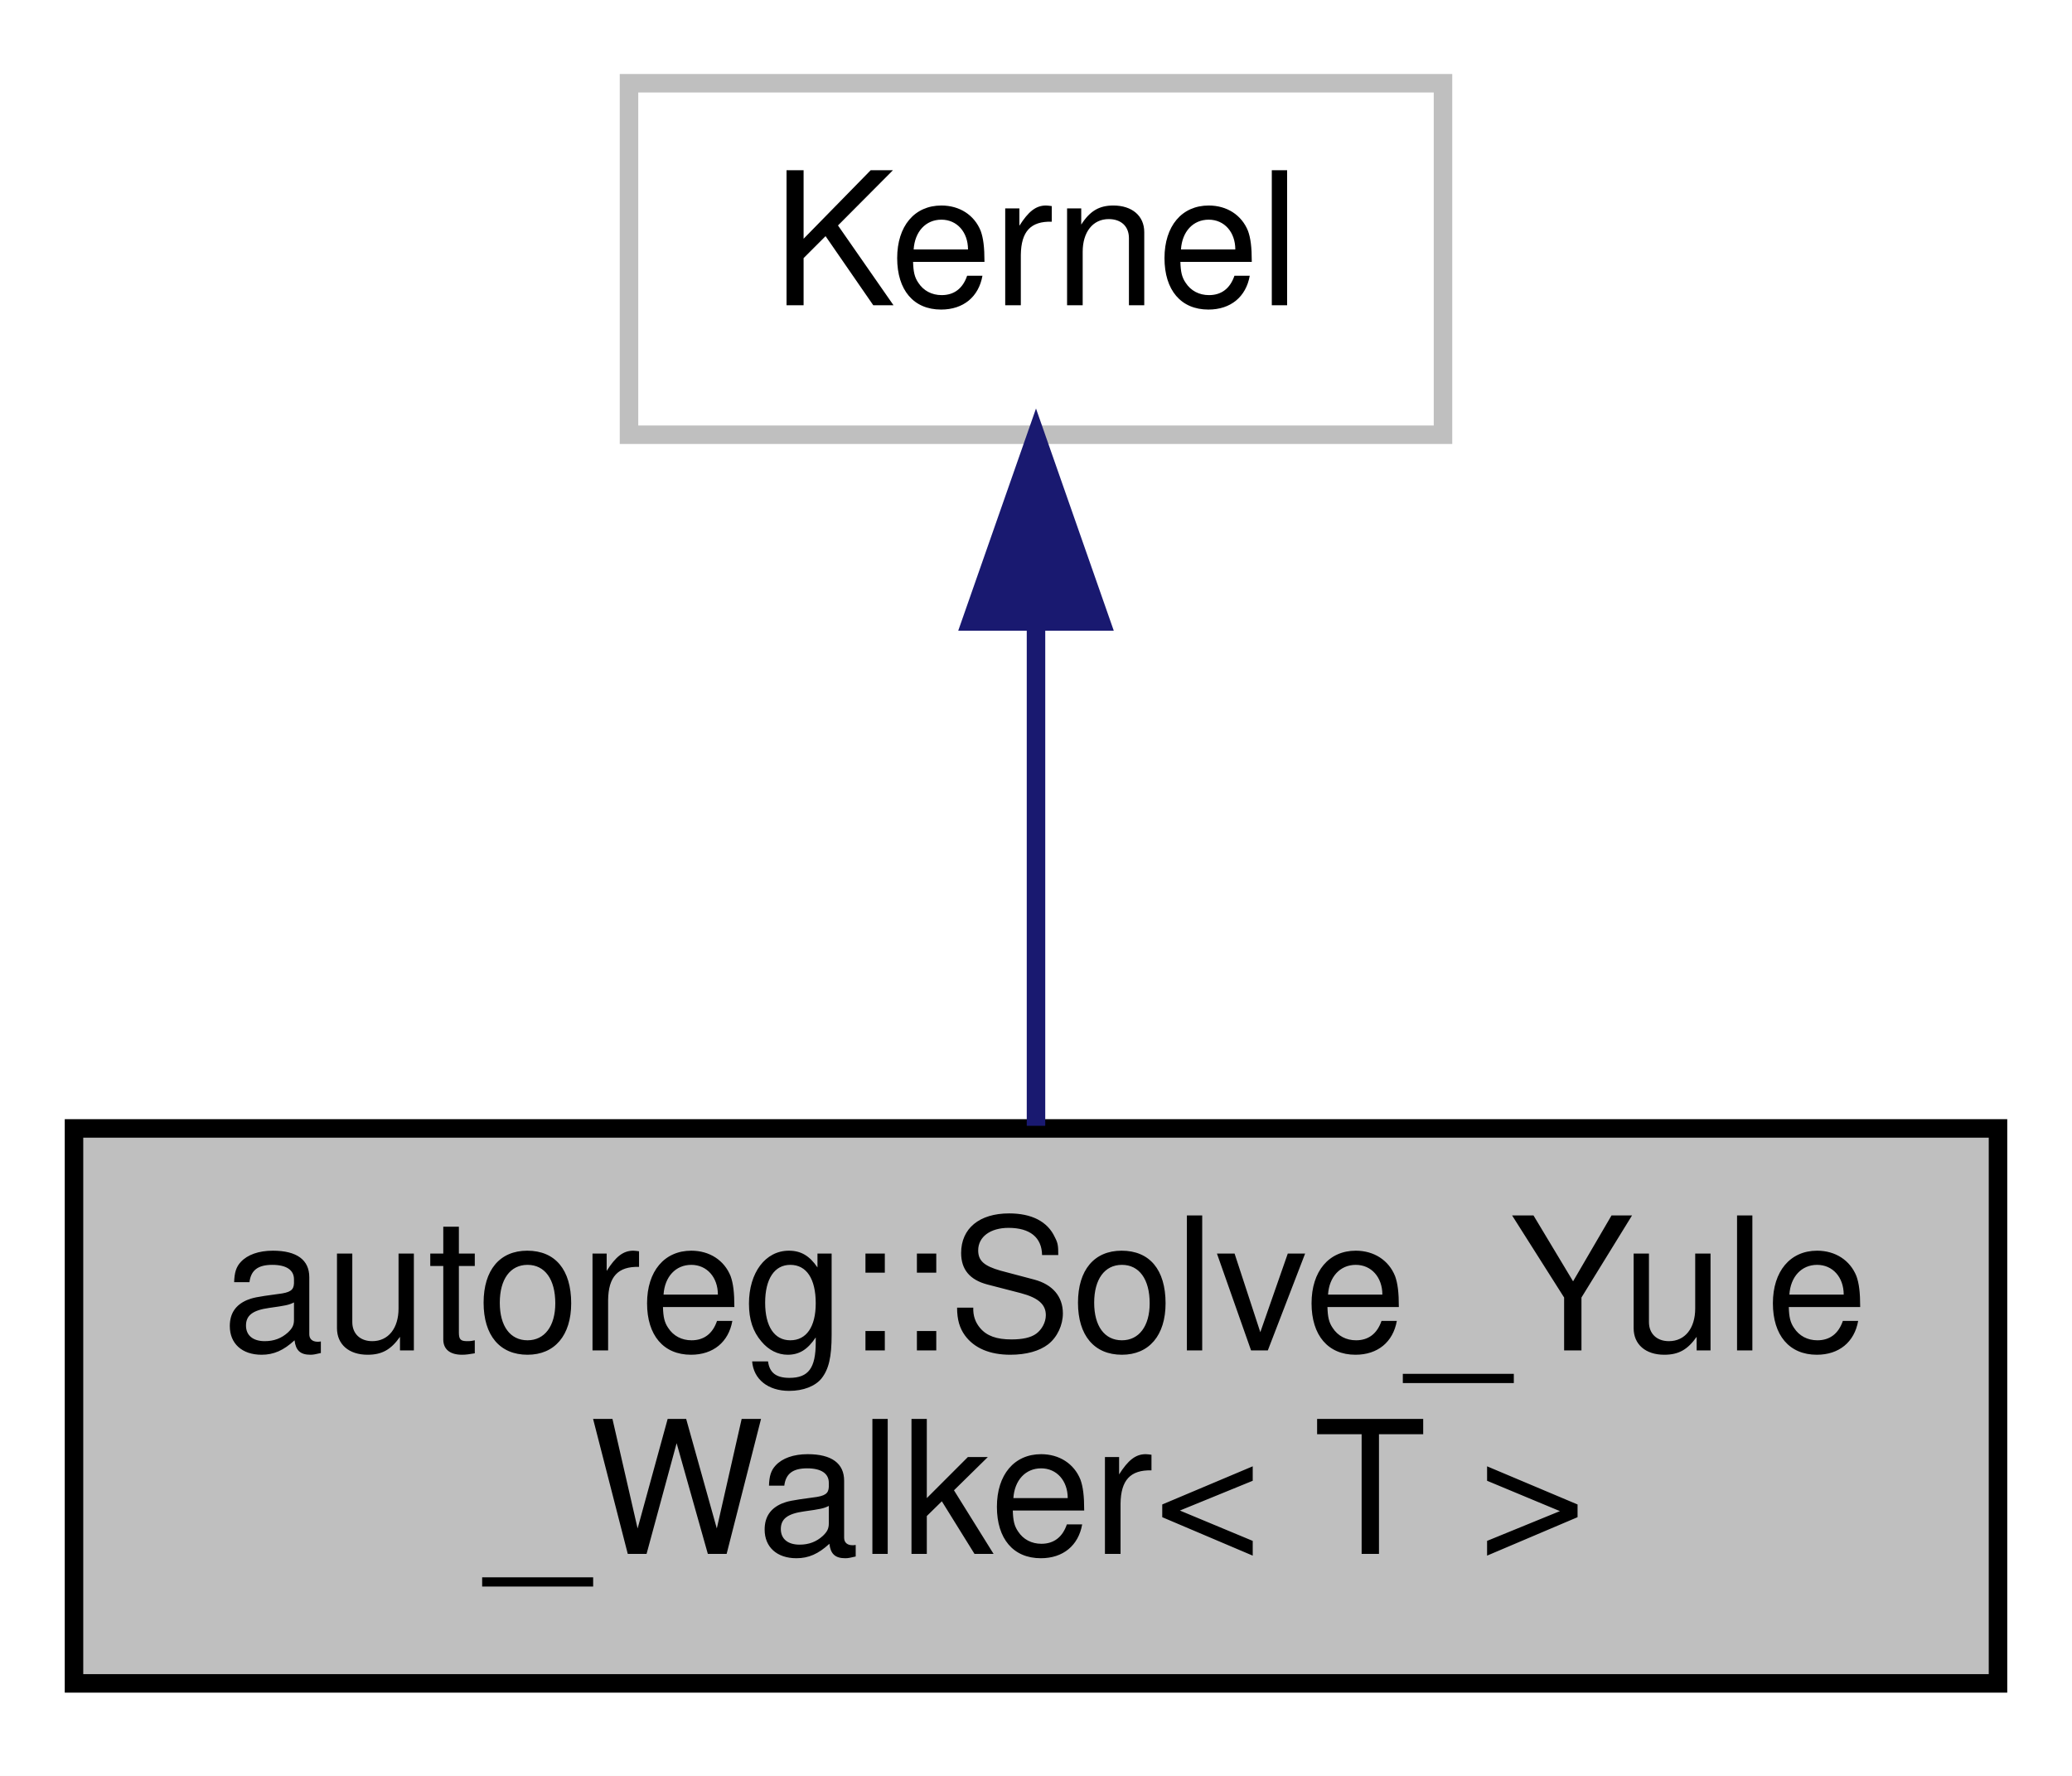
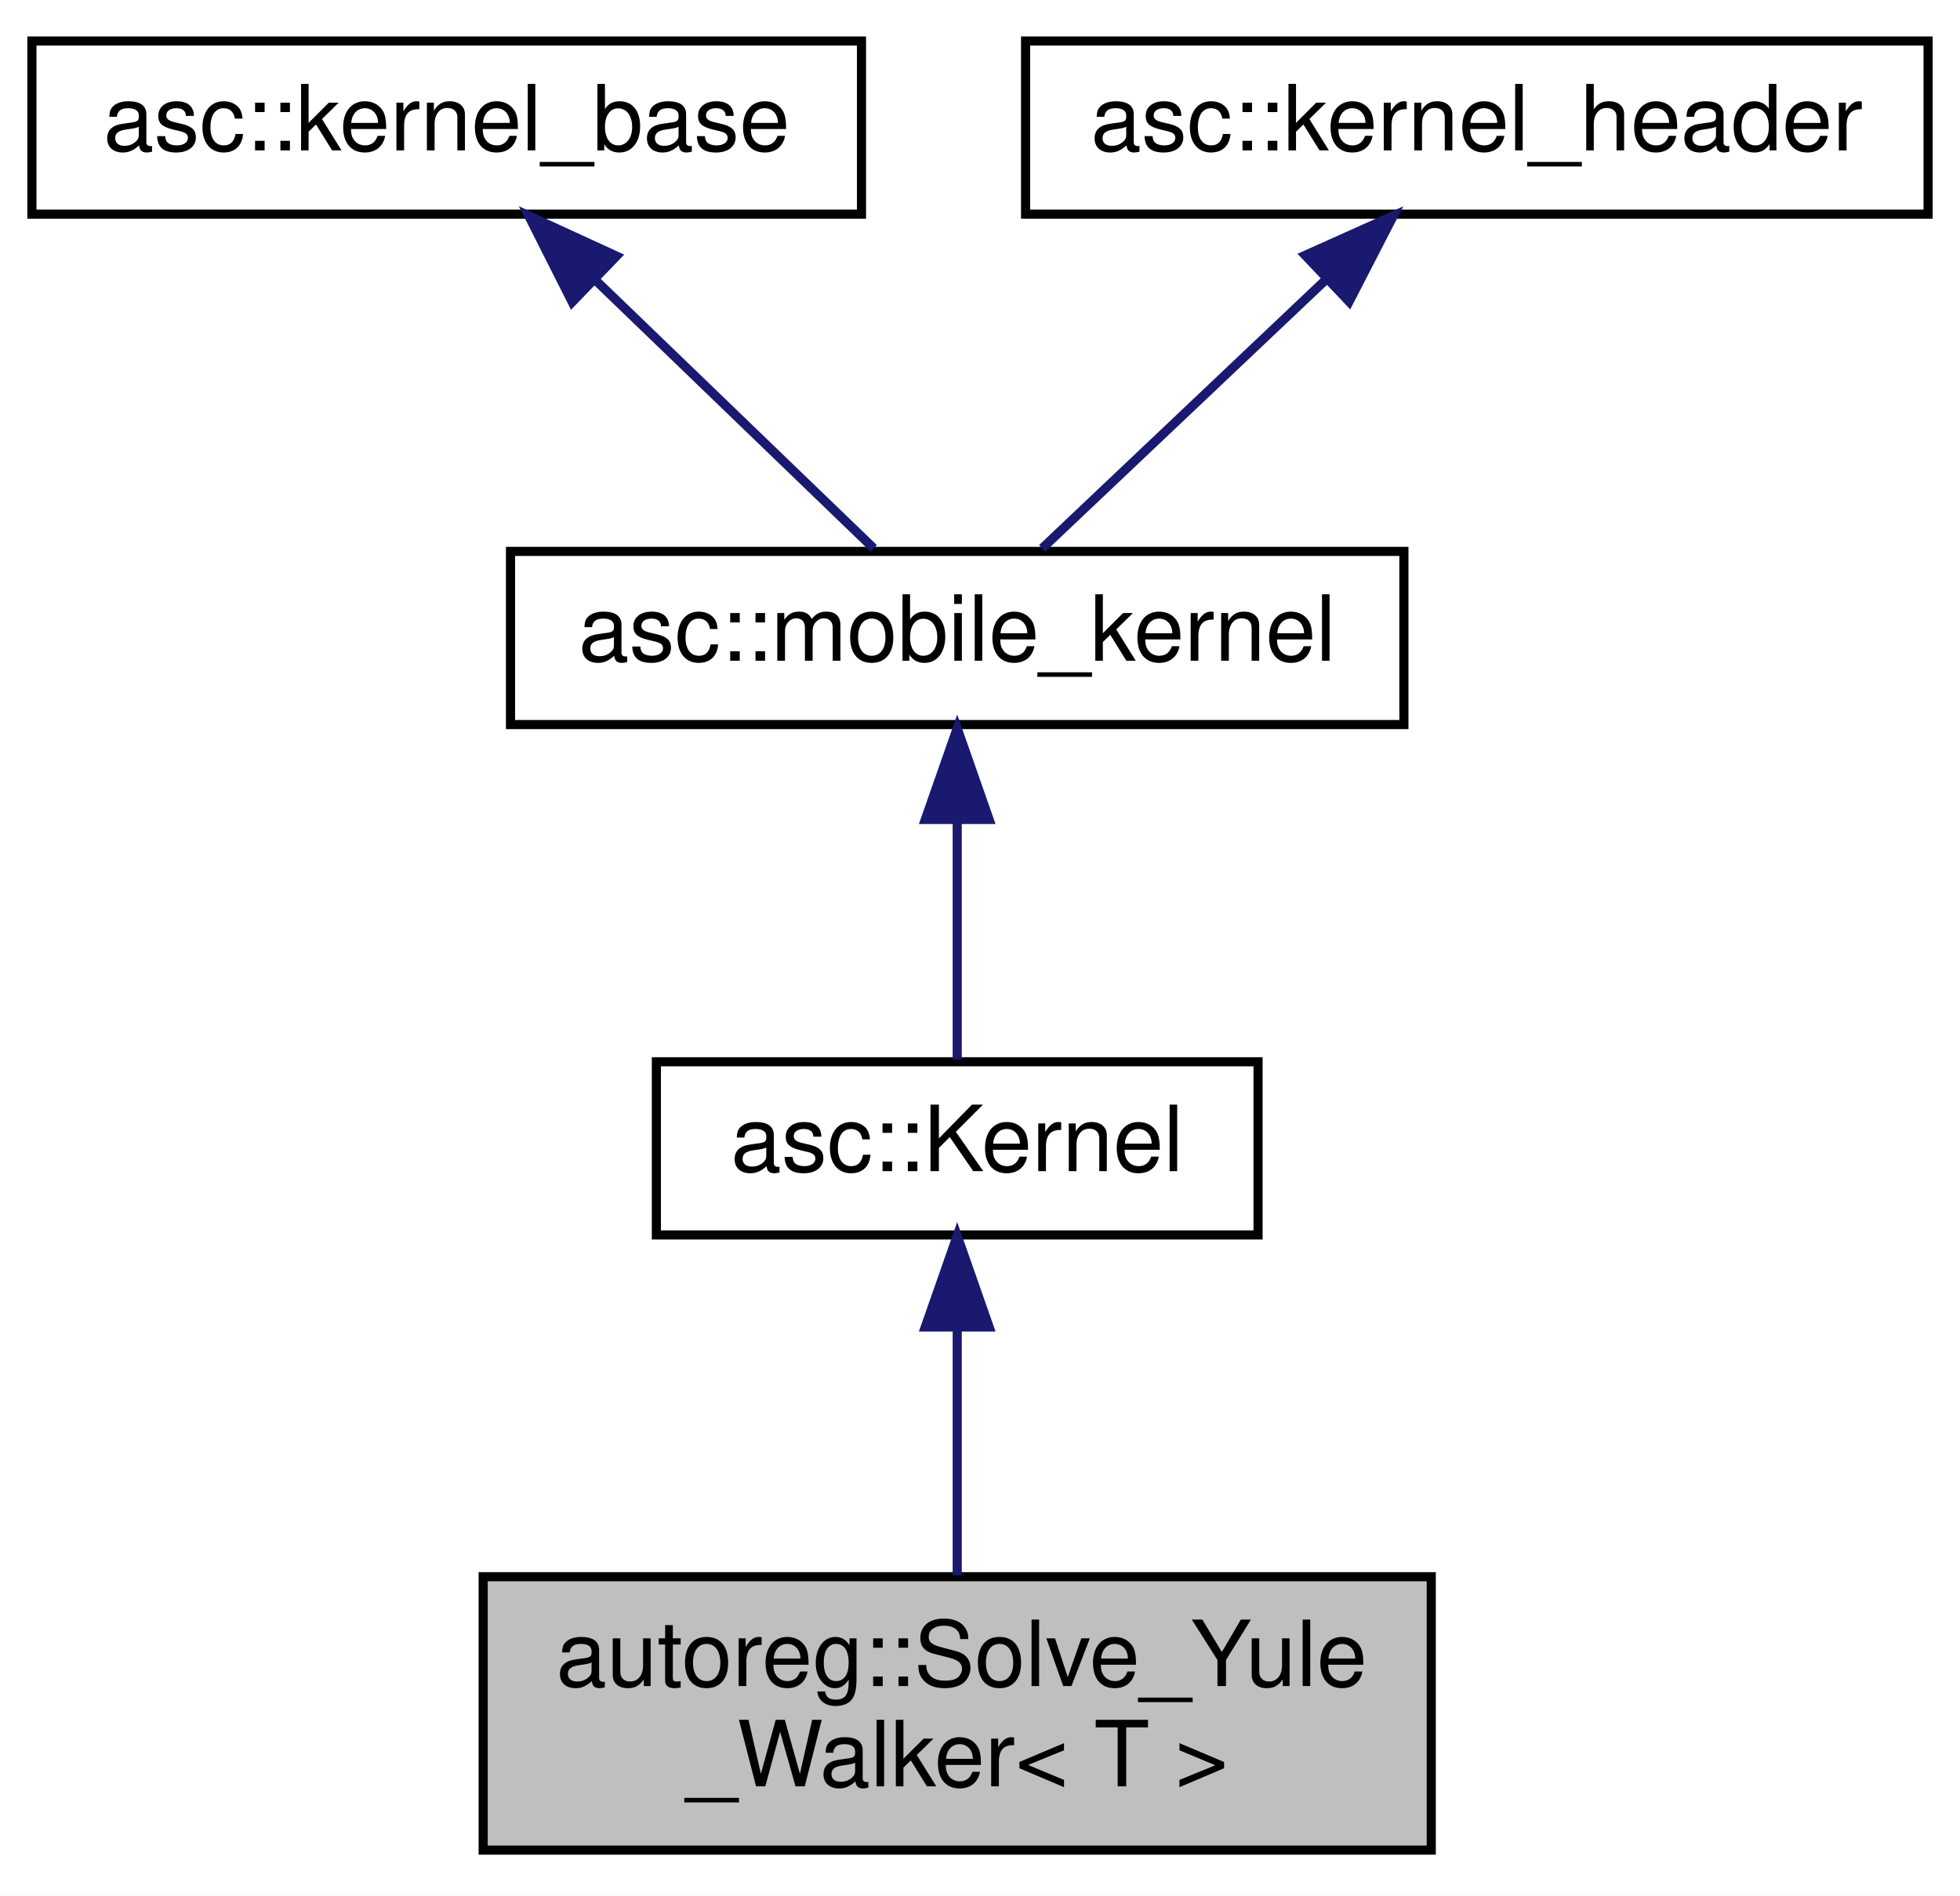
- <svg xmlns="http://www.w3.org/2000/svg" width="112pt" height="96pt" viewBox="0.00 0.00 112.00 96.00">
-   <g id="graph0" class="graph" transform="scale(1 1) rotate(0) translate(4 92)">
-     <polygon fill="white" stroke="none" points="-4,4 -4,-92 108,-92 108,4 -4,4" />
+ <svg xmlns="http://www.w3.org/2000/svg" xmlns:xlink="http://www.w3.org/1999/xlink" width="215pt" height="208pt" viewBox="0.00 0.00 215.00 208.00">
+   <g id="graph0" class="graph" transform="scale(1 1) rotate(0) translate(4 204)">
+     <polygon fill="white" stroke="none" points="-4,4 -4,-204 211,-204 211,4 -4,4" />
    <g id="node1" class="node">
-       <polygon fill="#bfbfbf" stroke="black" points="0,-1 0,-31 104,-31 104,-1 0,-1" />
-       <text text-anchor="start" x="8" y="-19" font-family="Helvetica,sans-Serif" font-size="10.00">autoreg::Solve_Yule</text>
-       <text text-anchor="middle" x="52" y="-8" font-family="Helvetica,sans-Serif" font-size="10.00">_Walker&lt; T &gt;</text>
+       <polygon fill="#bfbfbf" stroke="black" points="49,-1 49,-31 153,-31 153,-1 49,-1" />
+       <text text-anchor="start" x="57" y="-19" font-family="Helvetica,sans-Serif" font-size="10.00">autoreg::Solve_Yule</text>
+       <text text-anchor="middle" x="101" y="-8" font-family="Helvetica,sans-Serif" font-size="10.00">_Walker&lt; T &gt;</text>
    </g>
    <g id="node2" class="node">
-       <polygon fill="white" stroke="#bfbfbf" points="30,-68.5 30,-87.5 74,-87.5 74,-68.5 30,-68.5" />
-       <text text-anchor="middle" x="52" y="-75.5" font-family="Helvetica,sans-Serif" font-size="10.00">Kernel</text>
+       <g id="a_node2">
+         <a xlink:href="structasc_1_1Kernel.html" target="_top" xlink:title="asc::Kernel">
+           <polygon fill="white" stroke="black" points="68,-68.5 68,-87.5 134,-87.5 134,-68.5 68,-68.5" />
+           <text text-anchor="middle" x="101" y="-75.5" font-family="Helvetica,sans-Serif" font-size="10.00">asc::Kernel</text>
+         </a>
+       </g>
    </g>
    <g id="edge1" class="edge">
-       <path fill="none" stroke="midnightblue" d="M52,-58.371C52,-49.585 52,-39.272 52,-31.141" />
-       <polygon fill="midnightblue" stroke="midnightblue" points="48.5,-58.403 52,-68.403 55.5,-58.404 48.5,-58.403" />
+       <path fill="none" stroke="midnightblue" d="M101,-58.371C101,-49.585 101,-39.272 101,-31.141" />
+       <polygon fill="midnightblue" stroke="midnightblue" points="97.5,-58.403 101,-68.403 104.5,-58.404 97.5,-58.403" />
+     </g>
+     <g id="node3" class="node">
+       <g id="a_node3">
+         <a xlink:href="classasc_1_1mobile__kernel.html" target="_top" xlink:title="asc::mobile_kernel">
+           <polygon fill="white" stroke="black" points="52,-124.5 52,-143.5 150,-143.5 150,-124.5 52,-124.5" />
+           <text text-anchor="middle" x="101" y="-131.5" font-family="Helvetica,sans-Serif" font-size="10.00">asc::mobile_kernel</text>
+         </a>
+       </g>
+     </g>
+     <g id="edge2" class="edge">
+       <path fill="none" stroke="midnightblue" d="M101,-113.805C101,-104.91 101,-94.78 101,-87.751" />
+       <polygon fill="midnightblue" stroke="midnightblue" points="97.5,-114.083 101,-124.083 104.5,-114.083 97.5,-114.083" />
+     </g>
+     <g id="node4" class="node">
+       <g id="a_node4">
+         <a xlink:href="classasc_1_1kernel__base.html" target="_top" xlink:title="asc::kernel_base">
+           <polygon fill="white" stroke="black" points="-0.5,-180.5 -0.5,-199.5 90.5,-199.5 90.5,-180.5 -0.5,-180.5" />
+           <text text-anchor="middle" x="45" y="-187.5" font-family="Helvetica,sans-Serif" font-size="10.00">asc::kernel_base</text>
+         </a>
+       </g>
+     </g>
+     <g id="edge3" class="edge">
+       <path fill="none" stroke="midnightblue" d="M61.33,-173.253C71.265,-163.673 83.588,-151.791 91.839,-143.834" />
+       <polygon fill="midnightblue" stroke="midnightblue" points="58.766,-170.863 53.997,-180.324 63.625,-175.902 58.766,-170.863" />
+     </g>
+     <g id="node5" class="node">
+       <g id="a_node5">
+         <a xlink:href="classasc_1_1kernel__header.html" target="_top" xlink:title="asc::kernel_header">
+           <polygon fill="white" stroke="black" points="108.5,-180.5 108.5,-199.5 207.5,-199.5 207.5,-180.5 108.5,-180.5" />
+           <text text-anchor="middle" x="158" y="-187.5" font-family="Helvetica,sans-Serif" font-size="10.00">asc::kernel_header</text>
+         </a>
+       </g>
+     </g>
+     <g id="edge4" class="edge">
+       <path fill="none" stroke="midnightblue" d="M141.379,-173.253C131.266,-163.673 118.723,-151.791 110.325,-143.834" />
+       <polygon fill="midnightblue" stroke="midnightblue" points="139.175,-175.987 148.842,-180.324 143.99,-170.906 139.175,-175.987" />
    </g>
  </g>
</svg>
